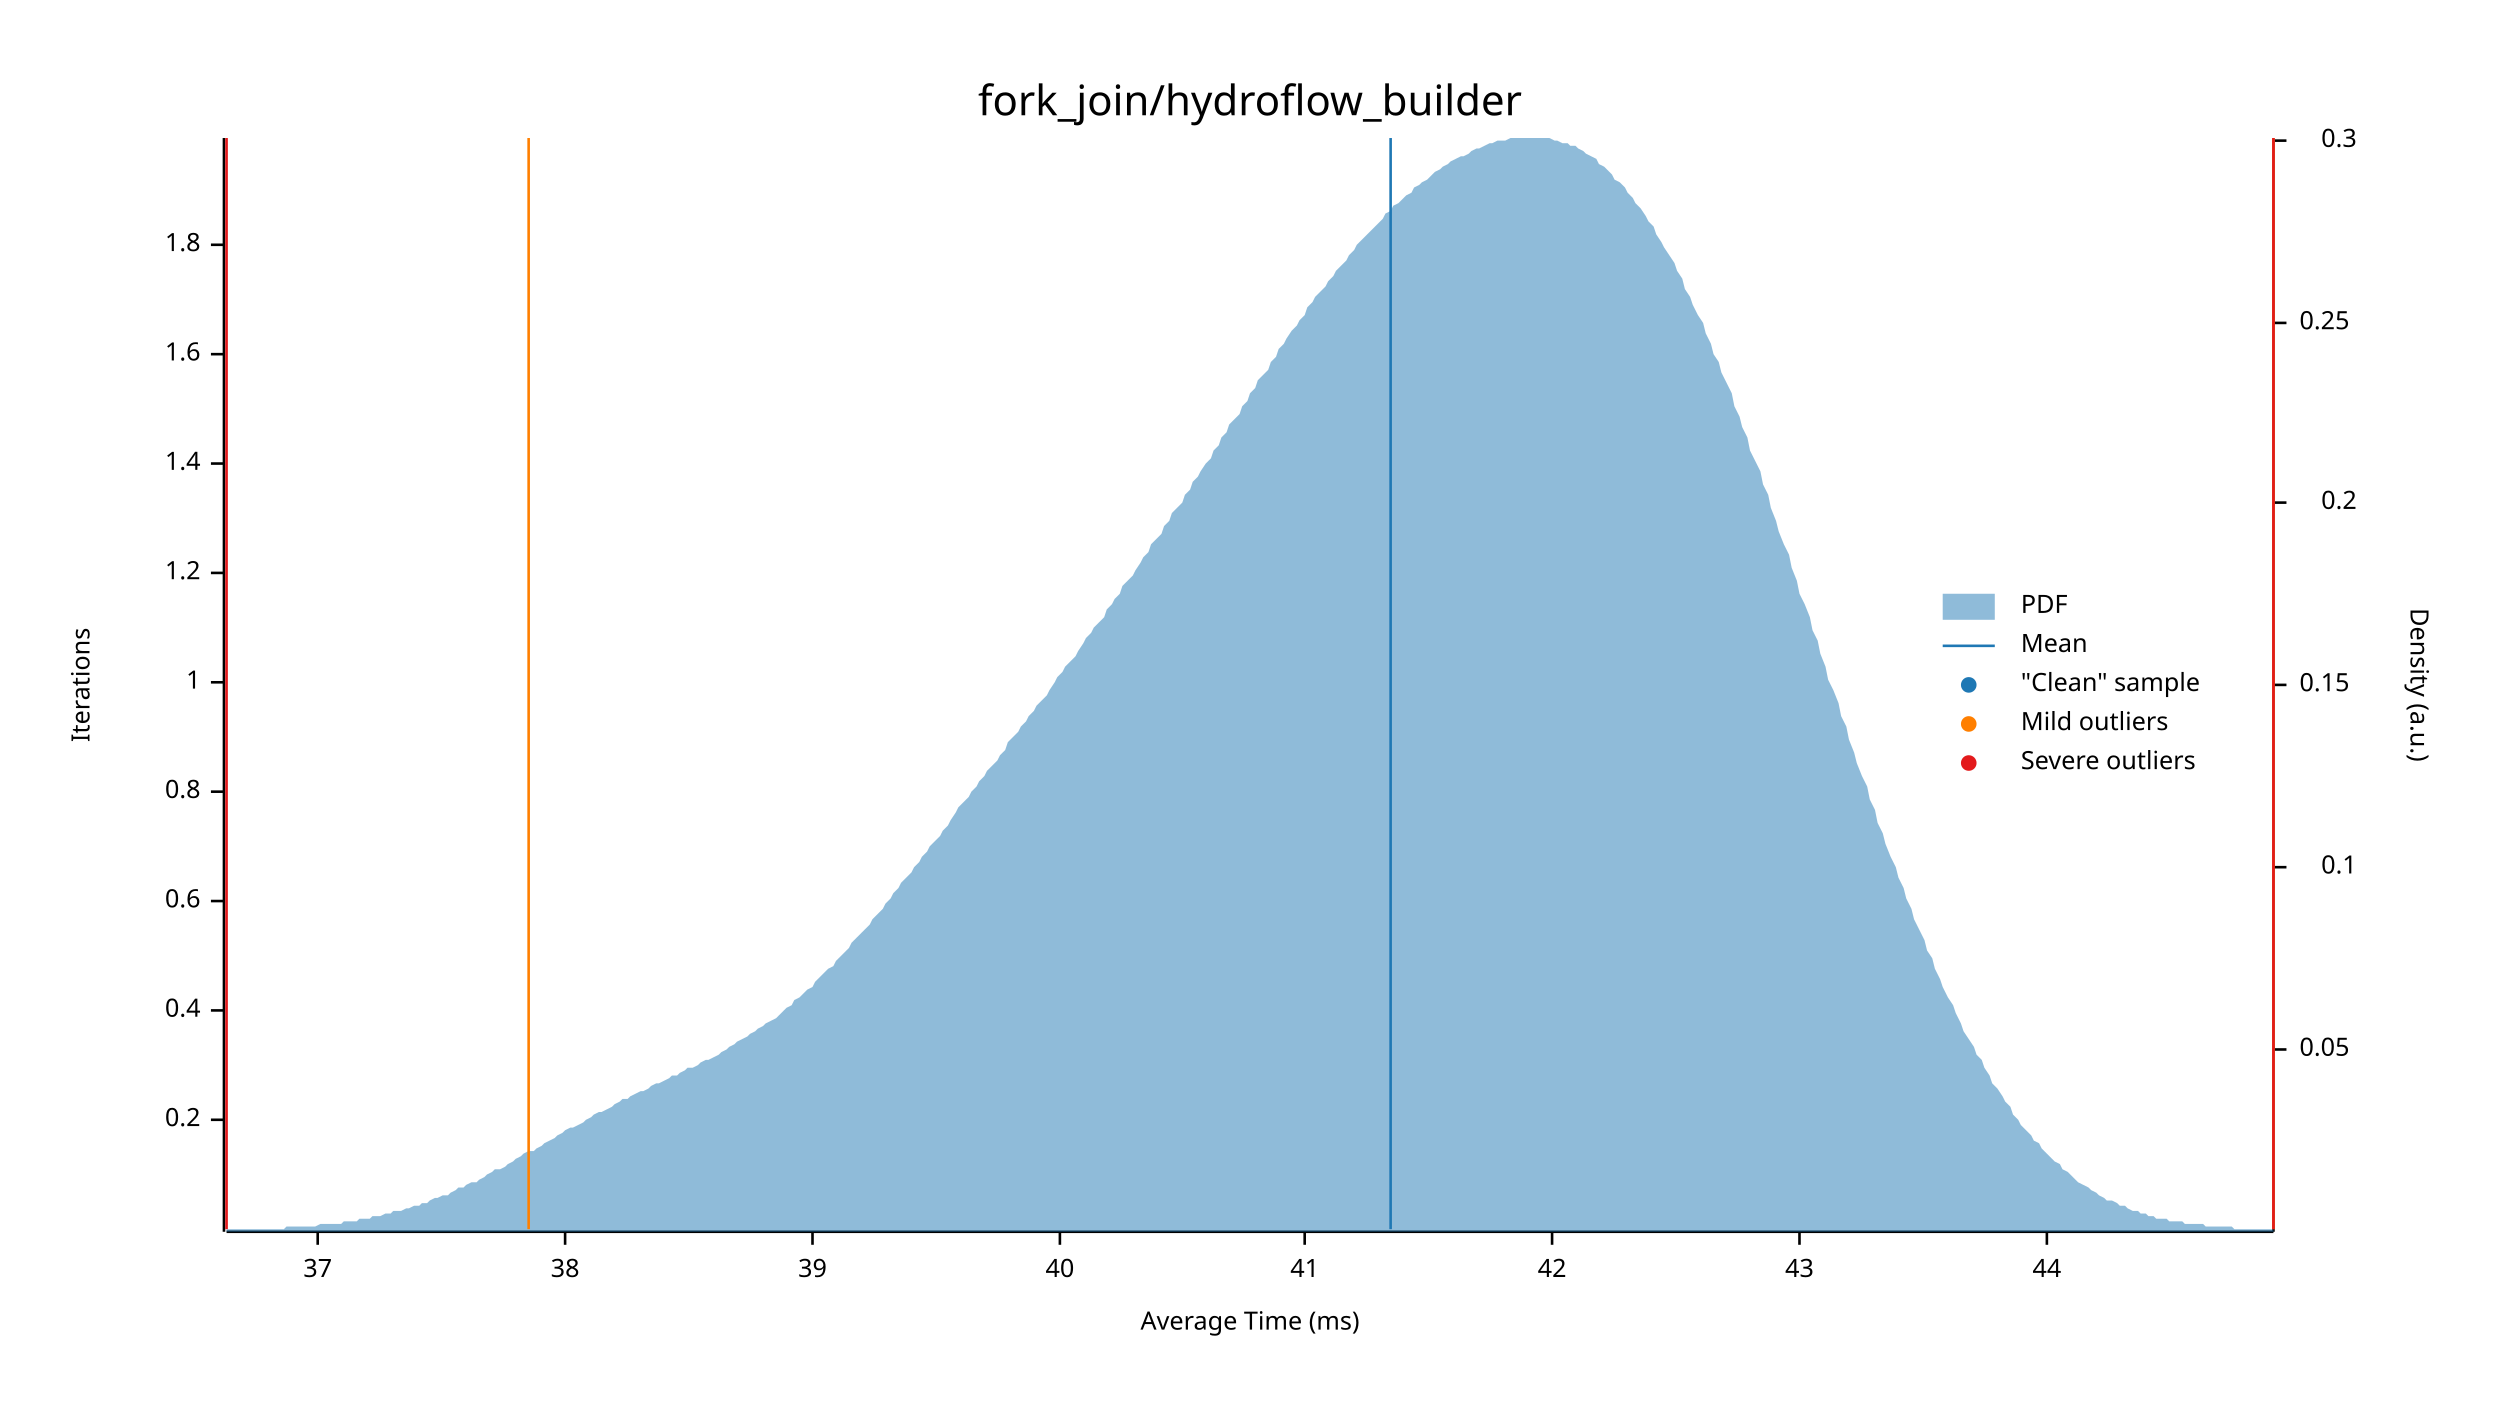
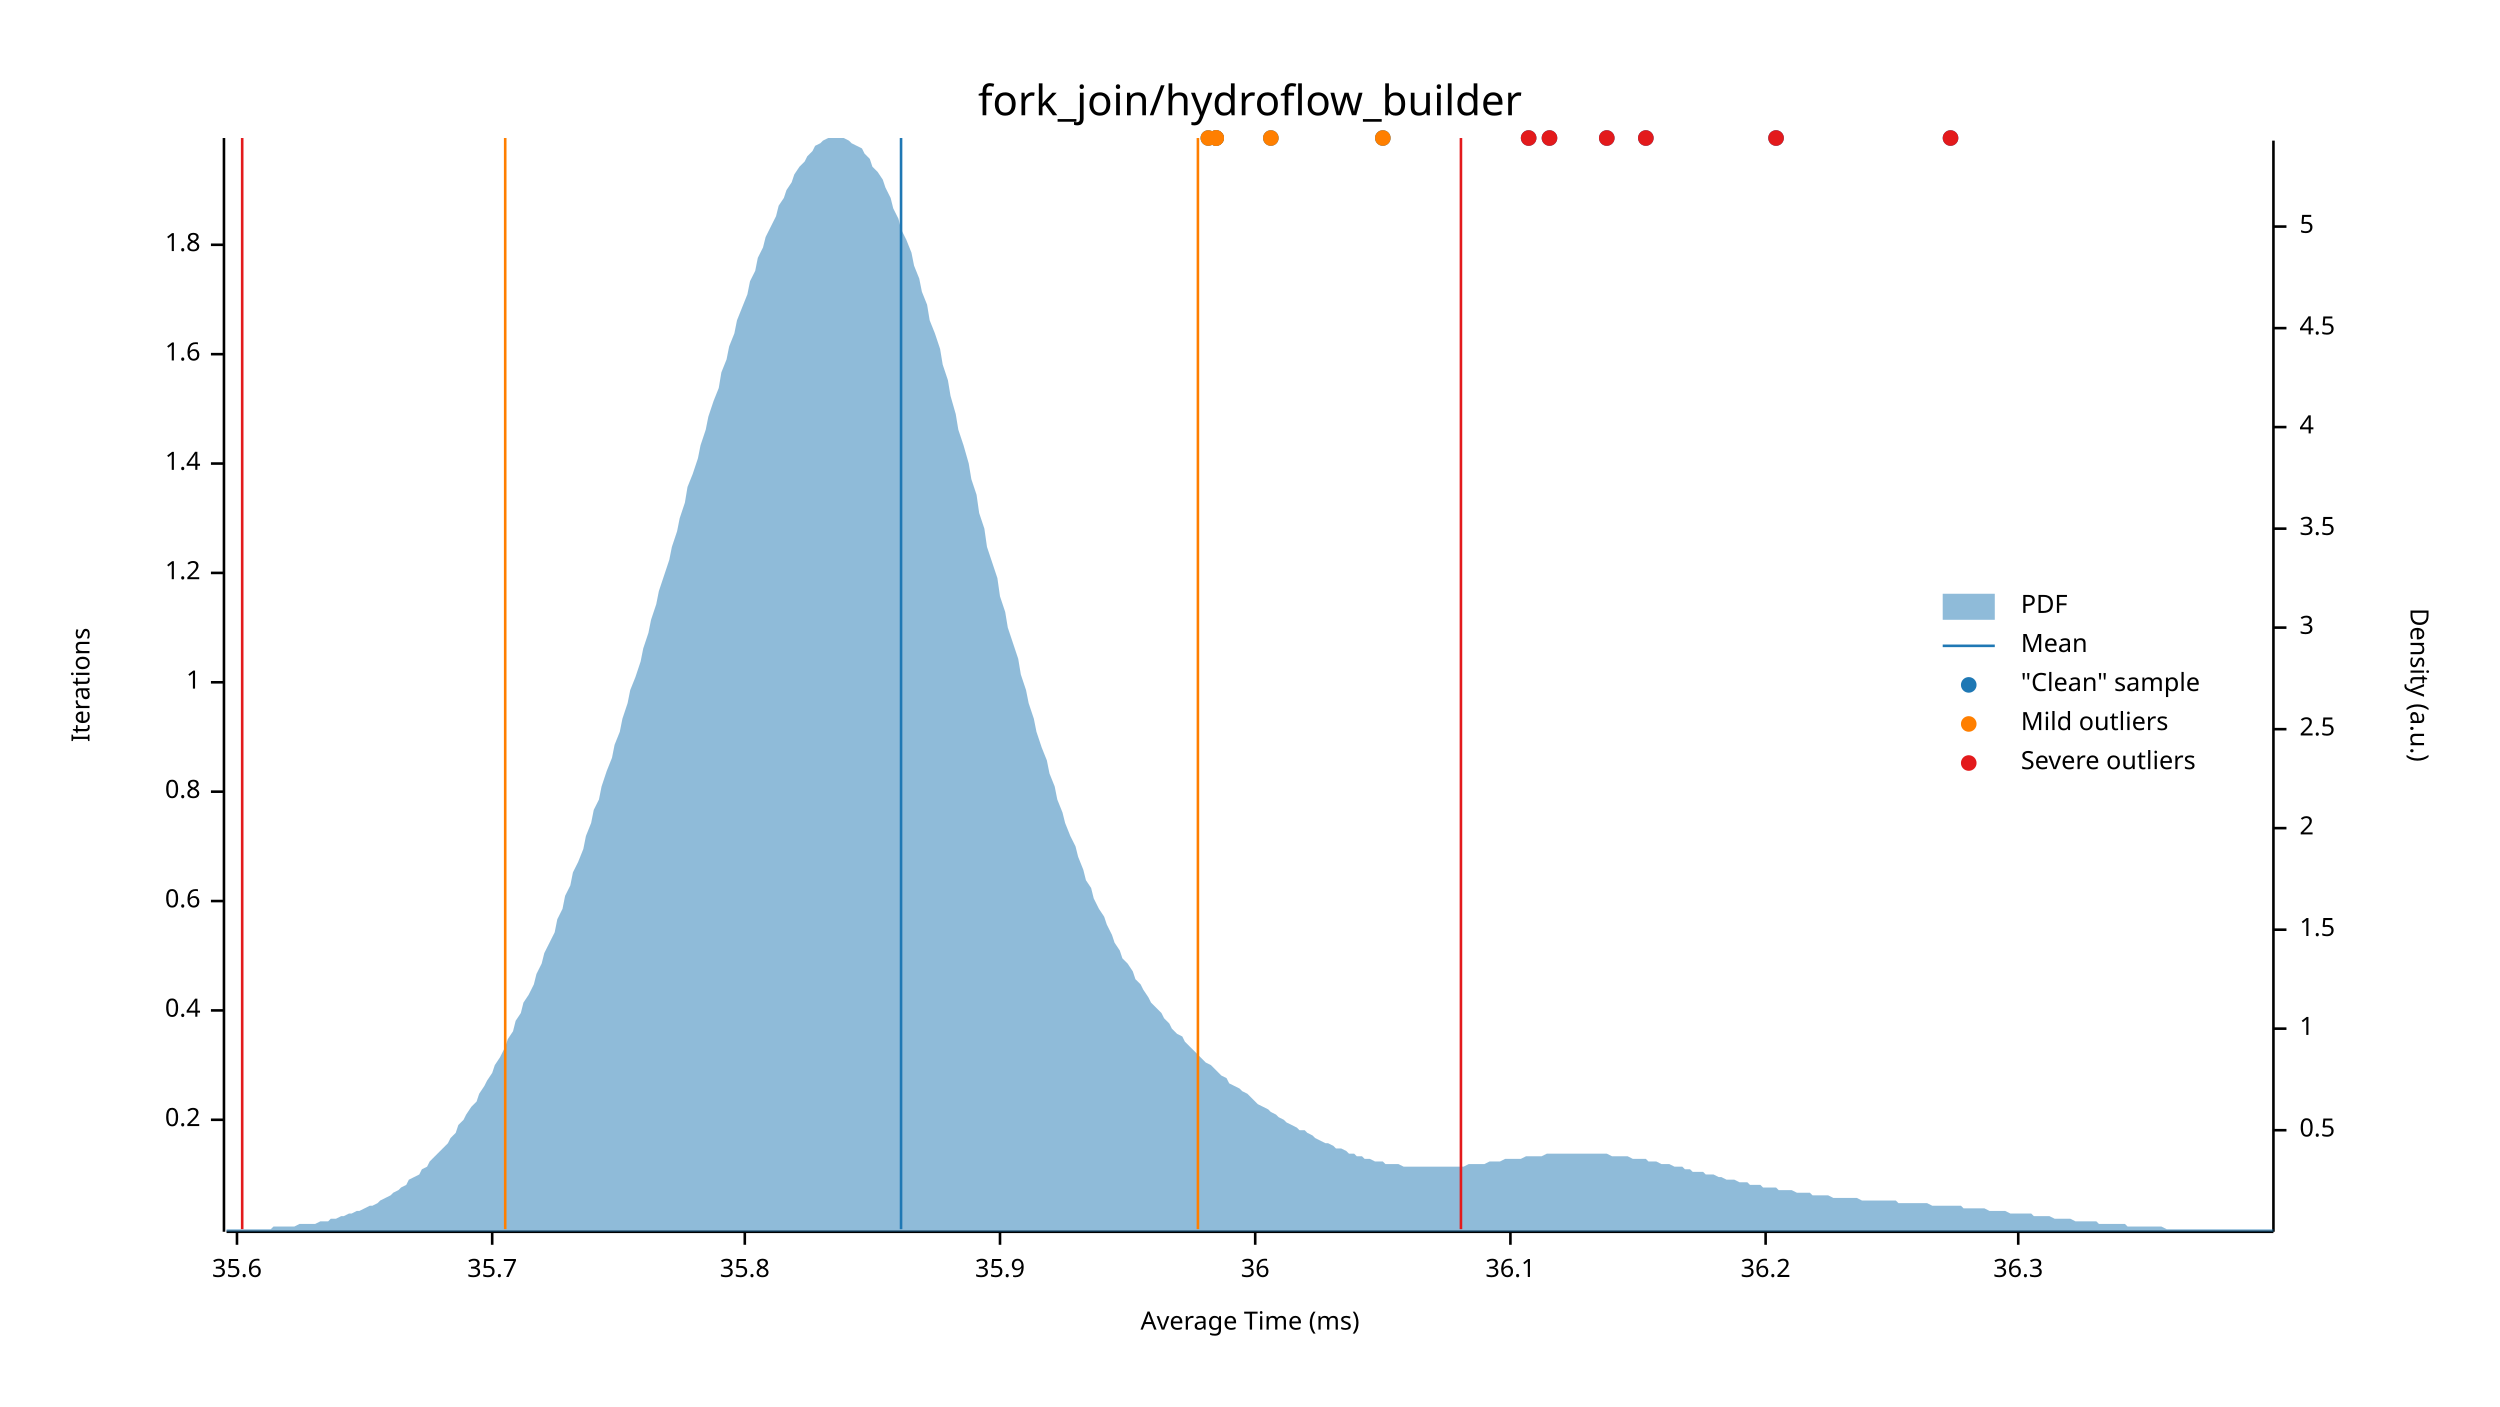
<svg xmlns="http://www.w3.org/2000/svg" width="960" height="540" viewBox="0 0 960 540">
  <text x="480" y="32" dy="0.76em" text-anchor="middle" font-family="sans-serif" font-size="16.129" opacity="1" fill="#000000">
fork_join/hydroflow_builder
</text>
  <text x="27" y="263" dy="0.76em" text-anchor="middle" font-family="sans-serif" font-size="9.677" opacity="1" fill="#000000" transform="rotate(270, 27, 263)">
Iterations
</text>
  <text x="480" y="513" dy="-0.5ex" text-anchor="middle" font-family="sans-serif" font-size="9.677" opacity="1" fill="#000000">
Average Time (ms)
</text>
  <polyline fill="none" opacity="1" stroke="#000000" stroke-width="1" points="86,53 86,473 " />
  <text x="77" y="430" dy="0.5ex" text-anchor="end" font-family="sans-serif" font-size="9.677" opacity="1" fill="#000000">
0.2
</text>
  <polyline fill="none" opacity="1" stroke="#000000" stroke-width="1" points="81,430 86,430 " />
  <text x="77" y="388" dy="0.5ex" text-anchor="end" font-family="sans-serif" font-size="9.677" opacity="1" fill="#000000">
0.4
</text>
  <polyline fill="none" opacity="1" stroke="#000000" stroke-width="1" points="81,388 86,388 " />
  <text x="77" y="346" dy="0.5ex" text-anchor="end" font-family="sans-serif" font-size="9.677" opacity="1" fill="#000000">
0.6
</text>
  <polyline fill="none" opacity="1" stroke="#000000" stroke-width="1" points="81,346 86,346 " />
  <text x="77" y="304" dy="0.5ex" text-anchor="end" font-family="sans-serif" font-size="9.677" opacity="1" fill="#000000">
0.8
</text>
  <polyline fill="none" opacity="1" stroke="#000000" stroke-width="1" points="81,304 86,304 " />
  <text x="77" y="262" dy="0.5ex" text-anchor="end" font-family="sans-serif" font-size="9.677" opacity="1" fill="#000000">
1
</text>
  <polyline fill="none" opacity="1" stroke="#000000" stroke-width="1" points="81,262 86,262 " />
  <text x="77" y="220" dy="0.5ex" text-anchor="end" font-family="sans-serif" font-size="9.677" opacity="1" fill="#000000">
1.2
</text>
  <polyline fill="none" opacity="1" stroke="#000000" stroke-width="1" points="81,220 86,220 " />
  <text x="77" y="178" dy="0.5ex" text-anchor="end" font-family="sans-serif" font-size="9.677" opacity="1" fill="#000000">
1.4
</text>
  <polyline fill="none" opacity="1" stroke="#000000" stroke-width="1" points="81,178 86,178 " />
  <text x="77" y="136" dy="0.5ex" text-anchor="end" font-family="sans-serif" font-size="9.677" opacity="1" fill="#000000">
1.6
</text>
  <polyline fill="none" opacity="1" stroke="#000000" stroke-width="1" points="81,136 86,136 " />
  <text x="77" y="94" dy="0.5ex" text-anchor="end" font-family="sans-serif" font-size="9.677" opacity="1" fill="#000000">
1.8
</text>
  <polyline fill="none" opacity="1" stroke="#000000" stroke-width="1" points="81,94 86,94 " />
  <polyline fill="none" opacity="1" stroke="#000000" stroke-width="1" points="87,473 873,473 " />
-   <text x="122" y="483" dy="0.76em" text-anchor="middle" font-family="sans-serif" font-size="9.677" opacity="1" fill="#000000">
- 37
+   <text x="91" y="483" dy="0.76em" text-anchor="middle" font-family="sans-serif" font-size="9.677" opacity="1" fill="#000000">
+ 35.6
</text>
-   <polyline fill="none" opacity="1" stroke="#000000" stroke-width="1" points="122,473 122,478 " />
-   <text x="217" y="483" dy="0.76em" text-anchor="middle" font-family="sans-serif" font-size="9.677" opacity="1" fill="#000000">
- 38
+   <polyline fill="none" opacity="1" stroke="#000000" stroke-width="1" points="91,473 91,478 " />
+   <text x="189" y="483" dy="0.76em" text-anchor="middle" font-family="sans-serif" font-size="9.677" opacity="1" fill="#000000">
+ 35.7
</text>
-   <polyline fill="none" opacity="1" stroke="#000000" stroke-width="1" points="217,473 217,478 " />
-   <text x="312" y="483" dy="0.76em" text-anchor="middle" font-family="sans-serif" font-size="9.677" opacity="1" fill="#000000">
- 39
+   <polyline fill="none" opacity="1" stroke="#000000" stroke-width="1" points="189,473 189,478 " />
+   <text x="286" y="483" dy="0.76em" text-anchor="middle" font-family="sans-serif" font-size="9.677" opacity="1" fill="#000000">
+ 35.8
</text>
-   <polyline fill="none" opacity="1" stroke="#000000" stroke-width="1" points="312,473 312,478 " />
-   <text x="407" y="483" dy="0.76em" text-anchor="middle" font-family="sans-serif" font-size="9.677" opacity="1" fill="#000000">
- 40
+   <polyline fill="none" opacity="1" stroke="#000000" stroke-width="1" points="286,473 286,478 " />
+   <text x="384" y="483" dy="0.76em" text-anchor="middle" font-family="sans-serif" font-size="9.677" opacity="1" fill="#000000">
+ 35.9
</text>
-   <polyline fill="none" opacity="1" stroke="#000000" stroke-width="1" points="407,473 407,478 " />
-   <text x="501" y="483" dy="0.76em" text-anchor="middle" font-family="sans-serif" font-size="9.677" opacity="1" fill="#000000">
- 41
+   <polyline fill="none" opacity="1" stroke="#000000" stroke-width="1" points="384,473 384,478 " />
+   <text x="482" y="483" dy="0.76em" text-anchor="middle" font-family="sans-serif" font-size="9.677" opacity="1" fill="#000000">
+ 36
</text>
-   <polyline fill="none" opacity="1" stroke="#000000" stroke-width="1" points="501,473 501,478 " />
-   <text x="596" y="483" dy="0.76em" text-anchor="middle" font-family="sans-serif" font-size="9.677" opacity="1" fill="#000000">
- 42
+   <polyline fill="none" opacity="1" stroke="#000000" stroke-width="1" points="482,473 482,478 " />
+   <text x="580" y="483" dy="0.76em" text-anchor="middle" font-family="sans-serif" font-size="9.677" opacity="1" fill="#000000">
+ 36.1
</text>
-   <polyline fill="none" opacity="1" stroke="#000000" stroke-width="1" points="596,473 596,478 " />
-   <text x="691" y="483" dy="0.76em" text-anchor="middle" font-family="sans-serif" font-size="9.677" opacity="1" fill="#000000">
- 43
+   <polyline fill="none" opacity="1" stroke="#000000" stroke-width="1" points="580,473 580,478 " />
+   <text x="678" y="483" dy="0.76em" text-anchor="middle" font-family="sans-serif" font-size="9.677" opacity="1" fill="#000000">
+ 36.2
</text>
-   <polyline fill="none" opacity="1" stroke="#000000" stroke-width="1" points="691,473 691,478 " />
-   <text x="786" y="483" dy="0.76em" text-anchor="middle" font-family="sans-serif" font-size="9.677" opacity="1" fill="#000000">
- 44
+   <polyline fill="none" opacity="1" stroke="#000000" stroke-width="1" points="678,473 678,478 " />
+   <text x="775" y="483" dy="0.76em" text-anchor="middle" font-family="sans-serif" font-size="9.677" opacity="1" fill="#000000">
+ 36.3
</text>
-   <polyline fill="none" opacity="1" stroke="#000000" stroke-width="1" points="786,473 786,478 " />
+   <polyline fill="none" opacity="1" stroke="#000000" stroke-width="1" points="775,473 775,478 " />
  <text x="933" y="263" dy="0.76em" text-anchor="middle" font-family="sans-serif" font-size="9.677" opacity="1" fill="#000000" transform="rotate(90, 933, 263)">
Density (a.u.)
</text>
  <polyline fill="none" opacity="1" stroke="#000000" stroke-width="1" points="873,54 873,473 " />
-   <text x="883" y="403" dy="0.5ex" text-anchor="start" font-family="sans-serif" font-size="9.677" opacity="1" fill="#000000">
- 0.05
+   <text x="883" y="434" dy="0.5ex" text-anchor="start" font-family="sans-serif" font-size="9.677" opacity="1" fill="#000000">
+ 0.5
</text>
-   <polyline fill="none" opacity="1" stroke="#000000" stroke-width="1" points="873,403 878,403 " />
-   <text x="905" y="333" dy="0.5ex" text-anchor="end" font-family="sans-serif" font-size="9.677" opacity="1" fill="#000000">
- 0.1
+   <polyline fill="none" opacity="1" stroke="#000000" stroke-width="1" points="873,434 878,434 " />
+   <text x="883" y="395" dy="0.5ex" text-anchor="start" font-family="sans-serif" font-size="9.677" opacity="1" fill="#000000">
+ 1
</text>
-   <polyline fill="none" opacity="1" stroke="#000000" stroke-width="1" points="873,333 878,333 " />
-   <text x="883" y="263" dy="0.5ex" text-anchor="start" font-family="sans-serif" font-size="9.677" opacity="1" fill="#000000">
- 0.15
+   <polyline fill="none" opacity="1" stroke="#000000" stroke-width="1" points="873,395 878,395 " />
+   <text x="883" y="357" dy="0.5ex" text-anchor="start" font-family="sans-serif" font-size="9.677" opacity="1" fill="#000000">
+ 1.5
</text>
-   <polyline fill="none" opacity="1" stroke="#000000" stroke-width="1" points="873,263 878,263 " />
-   <text x="905" y="193" dy="0.5ex" text-anchor="end" font-family="sans-serif" font-size="9.677" opacity="1" fill="#000000">
- 0.2
+   <polyline fill="none" opacity="1" stroke="#000000" stroke-width="1" points="873,357 878,357 " />
+   <text x="883" y="318" dy="0.5ex" text-anchor="start" font-family="sans-serif" font-size="9.677" opacity="1" fill="#000000">
+ 2
</text>
-   <polyline fill="none" opacity="1" stroke="#000000" stroke-width="1" points="873,193 878,193 " />
-   <text x="883" y="124" dy="0.5ex" text-anchor="start" font-family="sans-serif" font-size="9.677" opacity="1" fill="#000000">
- 0.25
+   <polyline fill="none" opacity="1" stroke="#000000" stroke-width="1" points="873,318 878,318 " />
+   <text x="883" y="280" dy="0.5ex" text-anchor="start" font-family="sans-serif" font-size="9.677" opacity="1" fill="#000000">
+ 2.5
</text>
-   <polyline fill="none" opacity="1" stroke="#000000" stroke-width="1" points="873,124 878,124 " />
-   <text x="905" y="54" dy="0.5ex" text-anchor="end" font-family="sans-serif" font-size="9.677" opacity="1" fill="#000000">
- 0.3
+   <polyline fill="none" opacity="1" stroke="#000000" stroke-width="1" points="873,280 878,280 " />
+   <text x="883" y="241" dy="0.5ex" text-anchor="start" font-family="sans-serif" font-size="9.677" opacity="1" fill="#000000">
+ 3
</text>
-   <polyline fill="none" opacity="1" stroke="#000000" stroke-width="1" points="873,54 878,54 " />
-   <polygon opacity="0.5" fill="#1F78B4" points="87,472 88,472 90,472 91,472 93,472 94,472 96,472 98,472 99,472 101,472 102,472 104,472 105,472 107,472 109,472 110,471 112,471 113,471 115,471 116,471 118,471 120,471 121,471 123,470 124,470 126,470 127,470 129,470 131,470 132,469 134,469 135,469 137,469 138,468 140,468 142,468 143,467 145,467 146,467 148,466 150,466 151,465 153,465 154,465 156,464 157,464 159,463 161,463 162,462 164,462 165,461 167,460 168,460 170,459 172,459 173,458 175,457 176,456 178,456 179,455 181,454 183,454 184,453 186,452 187,451 189,450 190,449 192,449 194,448 195,447 197,446 198,445 200,444 201,443 203,442 205,442 206,441 208,440 209,439 211,438 213,437 214,436 216,435 217,434 219,433 220,433 222,432 224,431 225,430 227,429 228,428 230,427 231,427 233,426 235,425 236,424 238,423 239,422 241,422 242,421 244,420 246,419 247,419 249,418 250,417 252,416 253,416 255,415 257,414 258,413 260,413 261,412 263,411 264,410 266,410 268,409 269,408 271,407 272,407 274,406 276,405 277,404 279,403 280,402 282,401 283,400 285,399 287,398 288,397 290,396 291,395 293,394 294,393 296,392 298,391 299,390 301,388 302,387 304,386 305,384 307,383 309,381 310,380 312,379 313,377 315,375 316,374 318,372 320,371 321,369 323,367 324,366 326,364 327,362 329,360 331,358 332,357 334,355 335,353 337,351 339,349 340,347 342,345 343,343 345,341 346,339 348,337 350,335 351,333 353,331 354,329 356,327 357,325 359,323 361,321 362,319 364,317 365,315 367,312 368,310 370,308 372,306 373,304 375,302 376,300 378,298 379,296 381,294 383,292 384,290 386,288 387,285 389,283 391,281 392,279 394,277 395,275 397,273 398,271 400,269 402,267 403,265 405,262 406,260 408,258 409,256 411,254 413,252 414,250 416,247 417,245 419,243 420,241 422,239 424,237 425,234 427,232 428,230 430,228 431,225 433,223 435,221 436,219 438,216 439,214 441,212 442,209 444,207 446,205 447,202 449,200 450,197 452,195 454,193 455,190 457,188 458,185 460,183 461,181 463,178 465,176 466,173 468,171 469,168 471,166 472,163 474,161 476,159 477,156 479,154 480,151 482,149 483,146 485,144 487,142 488,139 490,137 491,134 493,132 494,130 496,127 498,125 499,123 501,121 502,118 504,116 505,114 507,112 509,110 510,108 512,106 513,104 515,102 517,100 518,98 520,96 521,94 523,92 524,91 526,89 528,87 529,86 531,84 532,82 534,81 535,79 537,78 539,76 540,75 542,74 543,72 545,71 546,70 548,69 550,67 551,66 553,65 554,64 556,63 557,62 559,61 561,60 562,60 564,59 565,58 567,57 568,57 570,56 572,55 573,55 575,54 576,54 578,54 580,53 581,53 583,53 584,53 586,53 587,53 589,53 591,53 592,53 594,53 595,53 597,54 598,54 600,55 602,55 603,56 605,56 606,57 608,58 609,59 611,60 613,61 614,63 616,64 617,65 619,67 620,69 622,70 624,72 625,74 627,76 628,78 630,80 632,83 633,85 635,87 636,90 638,93 639,95 641,98 643,101 644,104 646,107 647,111 649,114 650,117 652,121 654,124 655,128 657,132 658,136 660,139 661,143 663,147 665,151 666,156 668,160 669,164 671,168 672,173 674,177 676,181 677,186 679,190 680,195 682,200 683,204 685,209 687,213 688,218 690,223 691,228 693,232 695,237 696,242 698,246 699,251 701,256 702,261 704,265 706,270 707,275 709,279 710,284 712,289 713,293 715,298 717,302 718,307 720,311 721,316 723,320 724,324 726,329 728,333 729,337 731,341 732,345 734,349 735,353 737,357 739,361 740,365 742,368 743,372 745,376 746,379 748,383 750,386 751,389 753,393 754,396 756,399 758,402 759,405 761,407 762,410 764,413 765,416 767,418 769,421 770,423 772,425 773,428 775,430 776,432 778,434 780,436 781,438 783,439 784,441 786,443 787,444 789,446 791,447 792,449 794,450 795,451 797,453 798,454 800,455 802,456 803,457 805,458 806,459 808,460 809,461 811,461 813,462 814,463 816,463 817,464 819,465 821,465 822,466 824,466 825,467 827,467 828,468 830,468 832,468 833,469 835,469 836,469 838,469 839,470 841,470 843,470 844,470 846,470 847,471 849,471 850,471 852,471 854,471 855,471 857,471 858,472 860,472 861,472 863,472 865,472 866,472 868,472 869,472 871,472 873,472 873,473 87,473 " />
-   <polyline fill="none" opacity="1" stroke="#1F78B4" stroke-width="1" points="534,472 534,53 " />
-   <polyline fill="none" opacity="1" stroke="#FF7F00" stroke-width="1" points="203,472 203,53 " />
-   <polyline fill="none" opacity="1" stroke="#FF7F00" stroke-width="1" points="873,472 873,53 " />
-   <polyline fill="none" opacity="1" stroke="#E31A1C" stroke-width="1" points="87,472 87,53 " />
-   <polyline fill="none" opacity="1" stroke="#E31A1C" stroke-width="1" points="873,472 873,53 " />
+   <polyline fill="none" opacity="1" stroke="#000000" stroke-width="1" points="873,241 878,241 " />
+   <text x="883" y="203" dy="0.5ex" text-anchor="start" font-family="sans-serif" font-size="9.677" opacity="1" fill="#000000">
+ 3.5
+ </text>
+   <polyline fill="none" opacity="1" stroke="#000000" stroke-width="1" points="873,203 878,203 " />
+   <text x="883" y="164" dy="0.5ex" text-anchor="start" font-family="sans-serif" font-size="9.677" opacity="1" fill="#000000">
+ 4
+ </text>
+   <polyline fill="none" opacity="1" stroke="#000000" stroke-width="1" points="873,164 878,164 " />
+   <text x="883" y="126" dy="0.5ex" text-anchor="start" font-family="sans-serif" font-size="9.677" opacity="1" fill="#000000">
+ 4.5
+ </text>
+   <polyline fill="none" opacity="1" stroke="#000000" stroke-width="1" points="873,126 878,126 " />
+   <text x="883" y="87" dy="0.5ex" text-anchor="start" font-family="sans-serif" font-size="9.677" opacity="1" fill="#000000">
+ 5
+ </text>
+   <polyline fill="none" opacity="1" stroke="#000000" stroke-width="1" points="873,87 878,87 " />
+   <polygon opacity="0.5" fill="#1F78B4" points="87,472 88,472 90,472 91,472 93,472 94,472 96,472 98,472 99,472 101,472 102,472 104,472 105,471 107,471 109,471 110,471 112,471 113,471 115,470 116,470 118,470 120,470 121,470 123,469 124,469 126,469 127,468 129,468 131,467 132,467 134,466 135,466 137,465 138,465 140,464 142,463 143,463 145,462 146,461 148,460 150,459 151,458 153,457 154,456 156,455 157,453 159,452 161,451 162,449 164,448 165,446 167,444 168,443 170,441 172,439 173,437 175,435 176,432 178,430 179,428 181,425 183,423 184,420 186,417 187,415 189,412 190,409 192,406 194,402 195,399 197,396 198,392 200,389 201,385 203,382 205,378 206,374 208,370 209,366 211,362 213,358 214,353 216,349 217,344 219,340 220,335 222,331 224,326 225,321 227,316 228,311 230,307 231,302 233,296 235,291 236,286 238,281 239,276 241,270 242,265 244,260 246,254 247,249 249,243 250,238 252,232 253,227 255,221 257,215 258,210 260,204 261,199 263,193 264,187 266,182 268,176 269,171 271,165 272,160 274,154 276,149 277,143 279,138 280,133 282,128 283,123 285,118 287,113 288,108 290,104 291,99 293,95 294,91 296,87 298,83 299,79 301,76 302,73 304,70 305,67 307,64 309,62 310,60 312,58 313,56 315,55 316,54 318,53 320,53 321,53 323,53 324,53 326,54 327,55 329,56 331,57 332,59 334,61 335,64 337,66 339,69 340,72 342,76 343,80 345,84 346,88 348,92 350,97 351,102 353,107 354,112 356,117 357,123 359,128 361,134 362,140 364,146 365,152 367,159 368,165 370,171 372,178 373,184 375,190 376,197 378,203 379,210 381,216 383,222 384,229 386,235 387,241 389,247 391,253 392,259 394,265 395,270 397,276 398,281 400,287 402,292 403,297 405,302 406,307 408,312 409,316 411,321 413,325 414,329 416,334 417,338 419,341 420,345 422,349 424,352 425,355 427,359 428,362 430,365 431,368 433,370 435,373 436,376 438,378 439,380 441,383 442,385 444,387 446,389 447,391 449,393 450,395 452,397 454,398 455,400 457,402 458,403 460,405 461,406 463,408 465,409 466,410 468,412 469,413 471,414 472,416 474,417 476,418 477,419 479,420 480,421 482,423 483,424 485,425 487,426 488,427 490,428 491,429 493,430 494,431 496,432 498,433 499,434 501,434 502,435 504,436 505,437 507,438 509,439 510,439 512,440 513,441 515,441 517,442 518,443 520,443 521,444 523,444 524,445 526,445 528,446 529,446 531,446 532,447 534,447 535,447 537,447 539,448 540,448 542,448 543,448 545,448 546,448 548,448 550,448 551,448 553,448 554,448 556,448 557,448 559,448 561,448 562,448 564,447 565,447 567,447 568,447 570,447 572,446 573,446 575,446 576,446 578,445 580,445 581,445 583,445 584,445 586,444 587,444 589,444 591,444 592,444 594,443 595,443 597,443 598,443 600,443 602,443 603,443 605,443 606,443 608,443 609,443 611,443 613,443 614,443 616,443 617,443 619,444 620,444 622,444 624,444 625,444 627,445 628,445 630,445 632,445 633,446 635,446 636,446 638,447 639,447 641,447 643,448 644,448 646,448 647,449 649,449 650,450 652,450 654,450 655,451 657,451 658,451 660,452 661,452 663,453 665,453 666,453 668,454 669,454 671,454 672,455 674,455 676,455 677,456 679,456 680,456 682,456 683,457 685,457 687,457 688,457 690,458 691,458 693,458 695,458 696,459 698,459 699,459 701,459 702,459 704,460 706,460 707,460 709,460 710,460 712,460 713,460 715,461 717,461 718,461 720,461 721,461 723,461 724,461 726,461 728,461 729,462 731,462 732,462 734,462 735,462 737,462 739,462 740,462 742,463 743,463 745,463 746,463 748,463 750,463 751,463 753,463 754,464 756,464 758,464 759,464 761,464 762,464 764,465 765,465 767,465 769,465 770,465 772,466 773,466 775,466 776,466 778,466 780,466 781,467 783,467 784,467 786,467 787,467 789,468 791,468 792,468 794,468 795,468 797,469 798,469 800,469 802,469 803,469 805,469 806,470 808,470 809,470 811,470 813,470 814,470 816,470 817,471 819,471 821,471 822,471 824,471 825,471 827,471 828,471 830,471 832,472 833,472 835,472 836,472 838,472 839,472 841,472 843,472 844,472 846,472 847,472 849,472 850,472 852,472 854,472 855,472 857,472 858,472 860,472 861,472 863,472 865,472 866,472 868,472 869,472 871,472 873,472 873,473 87,473 " />
+   <polyline fill="none" opacity="1" stroke="#1F78B4" stroke-width="1" points="346,472 346,53 " />
+   <polyline fill="none" opacity="1" stroke="#FF7F00" stroke-width="1" points="194,472 194,53 " />
+   <polyline fill="none" opacity="1" stroke="#FF7F00" stroke-width="1" points="460,472 460,53 " />
+   <polyline fill="none" opacity="1" stroke="#E31A1C" stroke-width="1" points="93,472 93,53 " />
+   <polyline fill="none" opacity="1" stroke="#E31A1C" stroke-width="1" points="561,472 561,53 " />
+   <circle cx="682" cy="53" r="3" opacity="1" fill="#1F78B4" stroke="none" stroke-width="1" />
+   <circle cx="595" cy="53" r="3" opacity="1" fill="#1F78B4" stroke="none" stroke-width="1" />
+   <circle cx="464" cy="53" r="3" opacity="1" fill="#1F78B4" stroke="none" stroke-width="1" />
+   <circle cx="467" cy="53" r="3" opacity="1" fill="#1F78B4" stroke="none" stroke-width="1" />
+   <circle cx="467" cy="53" r="3" opacity="1" fill="#1F78B4" stroke="none" stroke-width="1" />
+   <circle cx="617" cy="53" r="3" opacity="1" fill="#1F78B4" stroke="none" stroke-width="1" />
+   <circle cx="632" cy="53" r="3" opacity="1" fill="#1F78B4" stroke="none" stroke-width="1" />
+   <circle cx="531" cy="53" r="3" opacity="1" fill="#1F78B4" stroke="none" stroke-width="1" />
+   <circle cx="587" cy="53" r="3" opacity="1" fill="#1F78B4" stroke="none" stroke-width="1" />
+   <circle cx="749" cy="53" r="3" opacity="1" fill="#1F78B4" stroke="none" stroke-width="1" />
+   <circle cx="488" cy="53" r="3" opacity="1" fill="#1F78B4" stroke="none" stroke-width="1" />
+   <circle cx="464" cy="53" r="3" opacity="1" fill="#FF7F00" stroke="none" stroke-width="1" />
+   <circle cx="467" cy="53" r="3" opacity="1" fill="#FF7F00" stroke="none" stroke-width="1" />
+   <circle cx="467" cy="53" r="3" opacity="1" fill="#FF7F00" stroke="none" stroke-width="1" />
+   <circle cx="531" cy="53" r="3" opacity="1" fill="#FF7F00" stroke="none" stroke-width="1" />
+   <circle cx="488" cy="53" r="3" opacity="1" fill="#FF7F00" stroke="none" stroke-width="1" />
+   <circle cx="682" cy="53" r="3" opacity="1" fill="#E31A1C" stroke="none" stroke-width="1" />
+   <circle cx="595" cy="53" r="3" opacity="1" fill="#E31A1C" stroke="none" stroke-width="1" />
+   <circle cx="617" cy="53" r="3" opacity="1" fill="#E31A1C" stroke="none" stroke-width="1" />
+   <circle cx="632" cy="53" r="3" opacity="1" fill="#E31A1C" stroke="none" stroke-width="1" />
+   <circle cx="587" cy="53" r="3" opacity="1" fill="#E31A1C" stroke="none" stroke-width="1" />
+   <circle cx="749" cy="53" r="3" opacity="1" fill="#E31A1C" stroke="none" stroke-width="1" />
  <text x="776" y="228" dy="0.76em" text-anchor="start" font-family="sans-serif" font-size="9.677" opacity="1" fill="#000000">
PDF
</text>
  <text x="776" y="243" dy="0.76em" text-anchor="start" font-family="sans-serif" font-size="9.677" opacity="1" fill="#000000">
Mean
</text>
  <text x="776" y="258" dy="0.76em" text-anchor="start" font-family="sans-serif" font-size="9.677" opacity="1" fill="#000000">
"Clean" sample
</text>
  <text x="776" y="273" dy="0.76em" text-anchor="start" font-family="sans-serif" font-size="9.677" opacity="1" fill="#000000">
Mild outliers
</text>
  <text x="776" y="288" dy="0.76em" text-anchor="start" font-family="sans-serif" font-size="9.677" opacity="1" fill="#000000">
Severe outliers
</text>
  <rect x="746" y="228" width="20" height="10" opacity="0.5" fill="#1F78B4" stroke="none" />
  <polyline fill="none" opacity="1" stroke="#1F78B4" stroke-width="1" points="746,248 766,248 " />
  <circle cx="756" cy="263" r="3" opacity="1" fill="#1F78B4" stroke="none" stroke-width="1" />
  <circle cx="756" cy="278" r="3" opacity="1" fill="#FF7F00" stroke="none" stroke-width="1" />
  <circle cx="756" cy="293" r="3" opacity="1" fill="#E31A1C" stroke="none" stroke-width="1" />
</svg>
